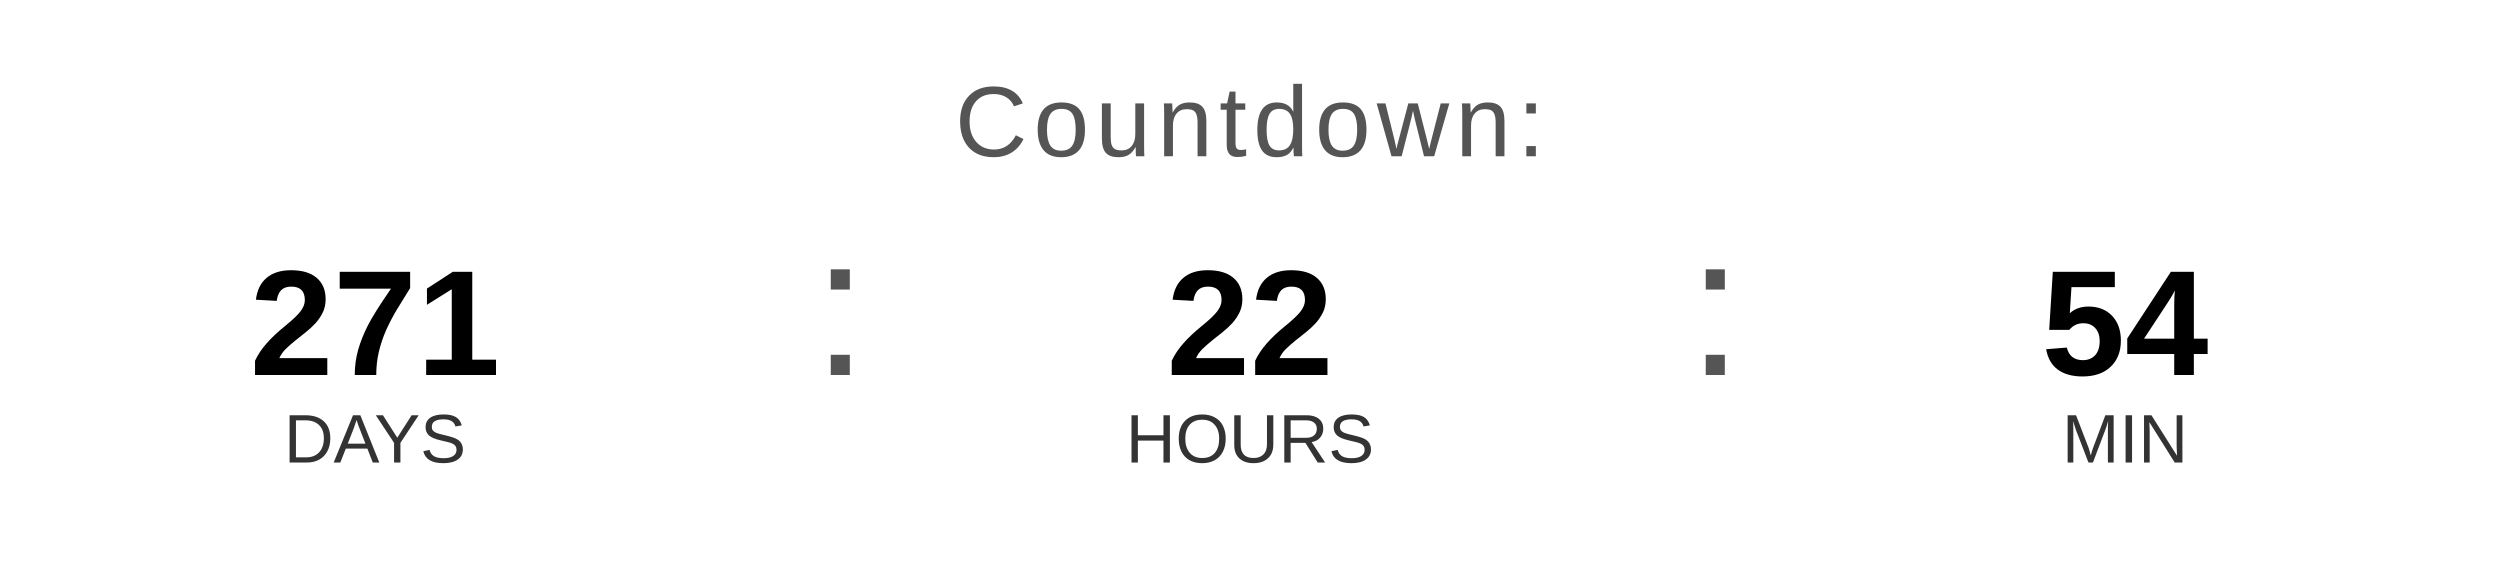
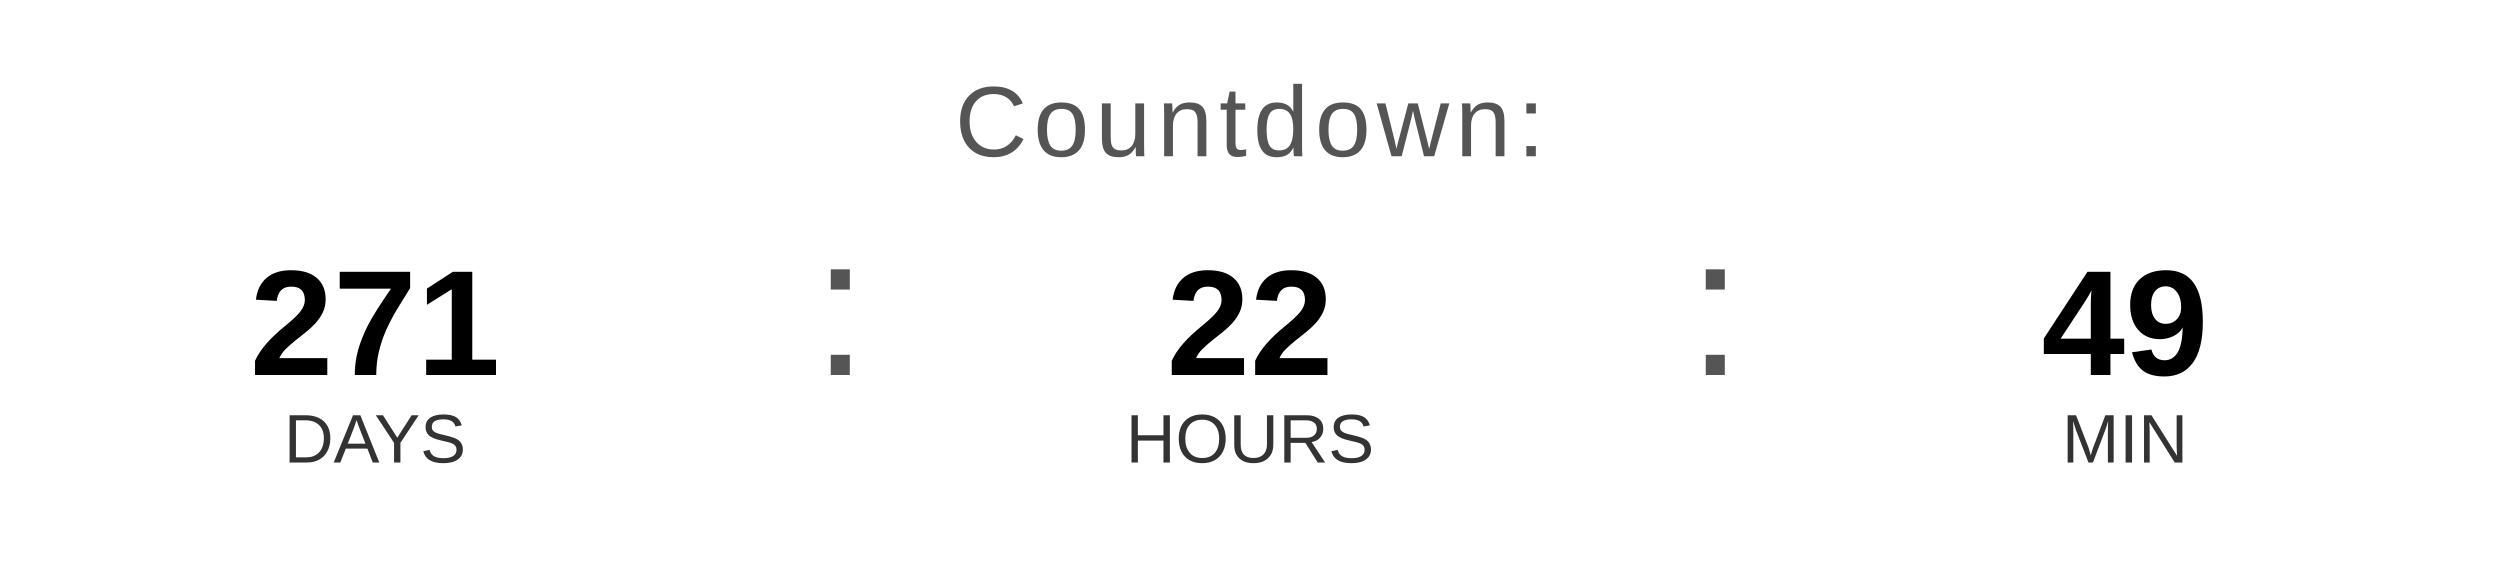
<svg xmlns="http://www.w3.org/2000/svg" width="400" height="90" viewBox="0 0 400 90">
  <text x="200" y="25" font-family="Arial, Helvetica, sans-serif" font-size="16" fill="#555555" text-anchor="middle" letter-spacing="1">
    Countdown:
  </text>
  <text x="60" y="60" font-family="Arial, Helvetica, sans-serif" font-size="24" font-weight="bold" fill="#000000" text-anchor="middle">271</text>
  <text x="60" y="74" font-family="Arial, Helvetica, sans-serif" font-size="11" fill="#333333" text-anchor="middle">DAYS</text>
  <text x="130" y="60" font-family="Arial, sans-serif" font-size="32" fill="#555555">:</text>
  <text x="200" y="60" font-family="Arial, Helvetica, sans-serif" font-size="24" font-weight="bold" fill="#000000" text-anchor="middle">22</text>
  <text x="200" y="74" font-family="Arial, Helvetica, sans-serif" font-size="11" fill="#333333" text-anchor="middle">HOURS</text>
  <text x="270" y="60" font-family="Arial, sans-serif" font-size="32" fill="#555555">:</text>
-   <text x="340" y="60" font-family="Arial, Helvetica, sans-serif" font-size="24" font-weight="bold" fill="#000000" text-anchor="middle">54</text>
+   <text x="340" y="60" font-family="Arial, Helvetica, sans-serif" font-size="24" font-weight="bold" fill="#000000" text-anchor="middle">49</text>
  <text x="340" y="74" font-family="Arial, Helvetica, sans-serif" font-size="11" fill="#333333" text-anchor="middle">MIN</text>
</svg>
